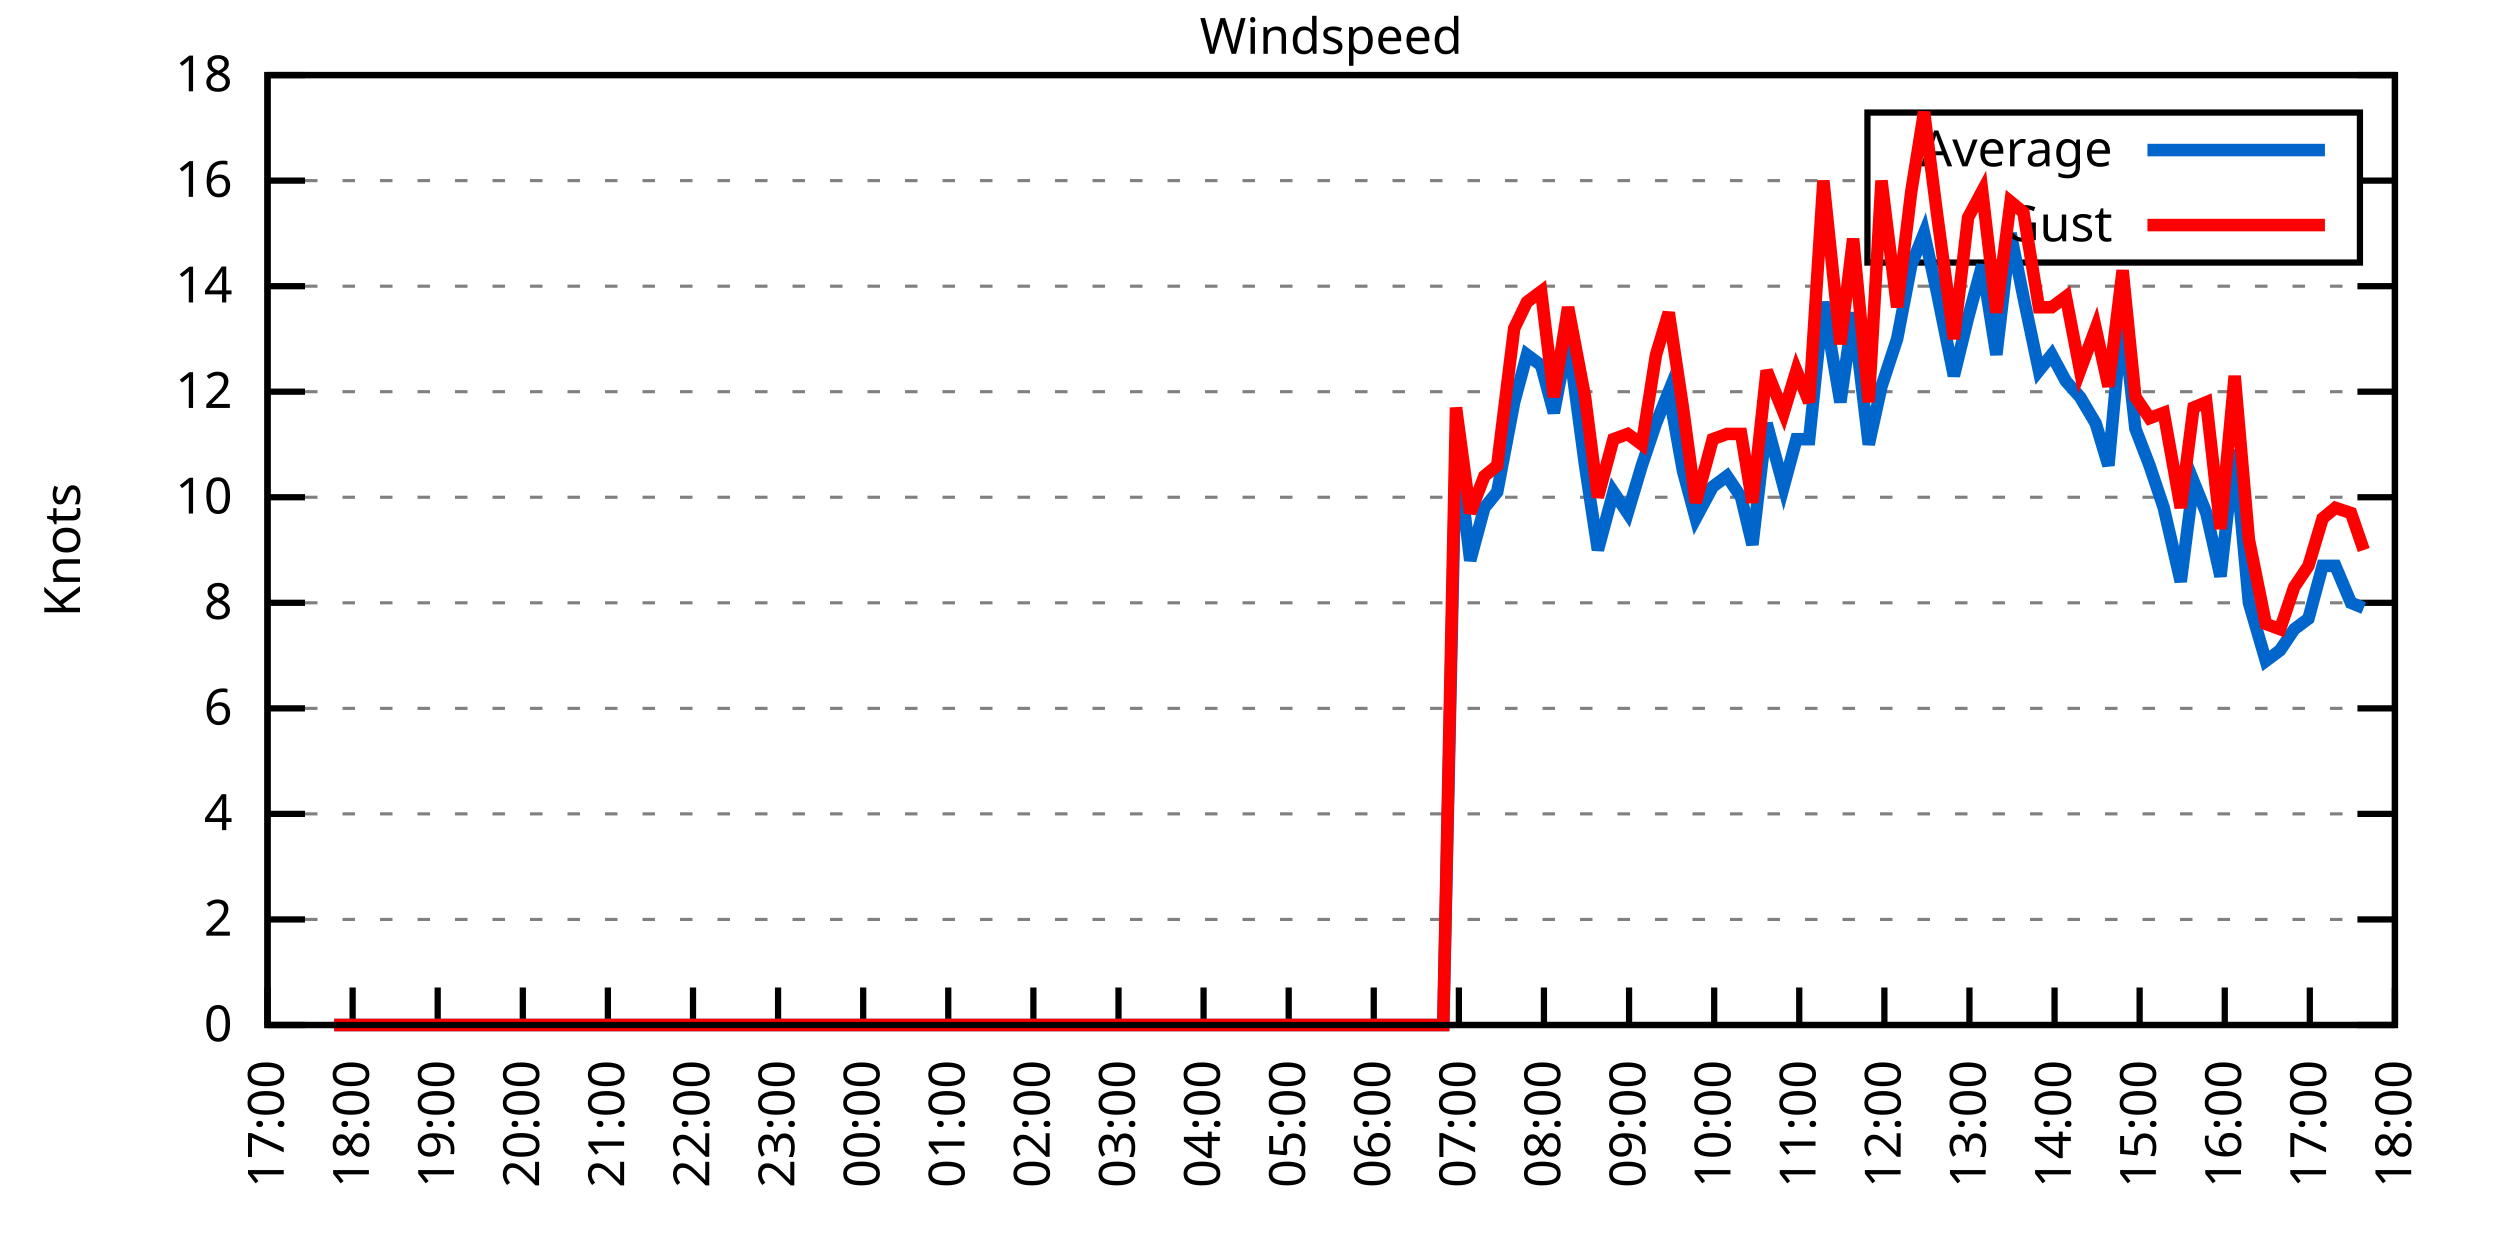
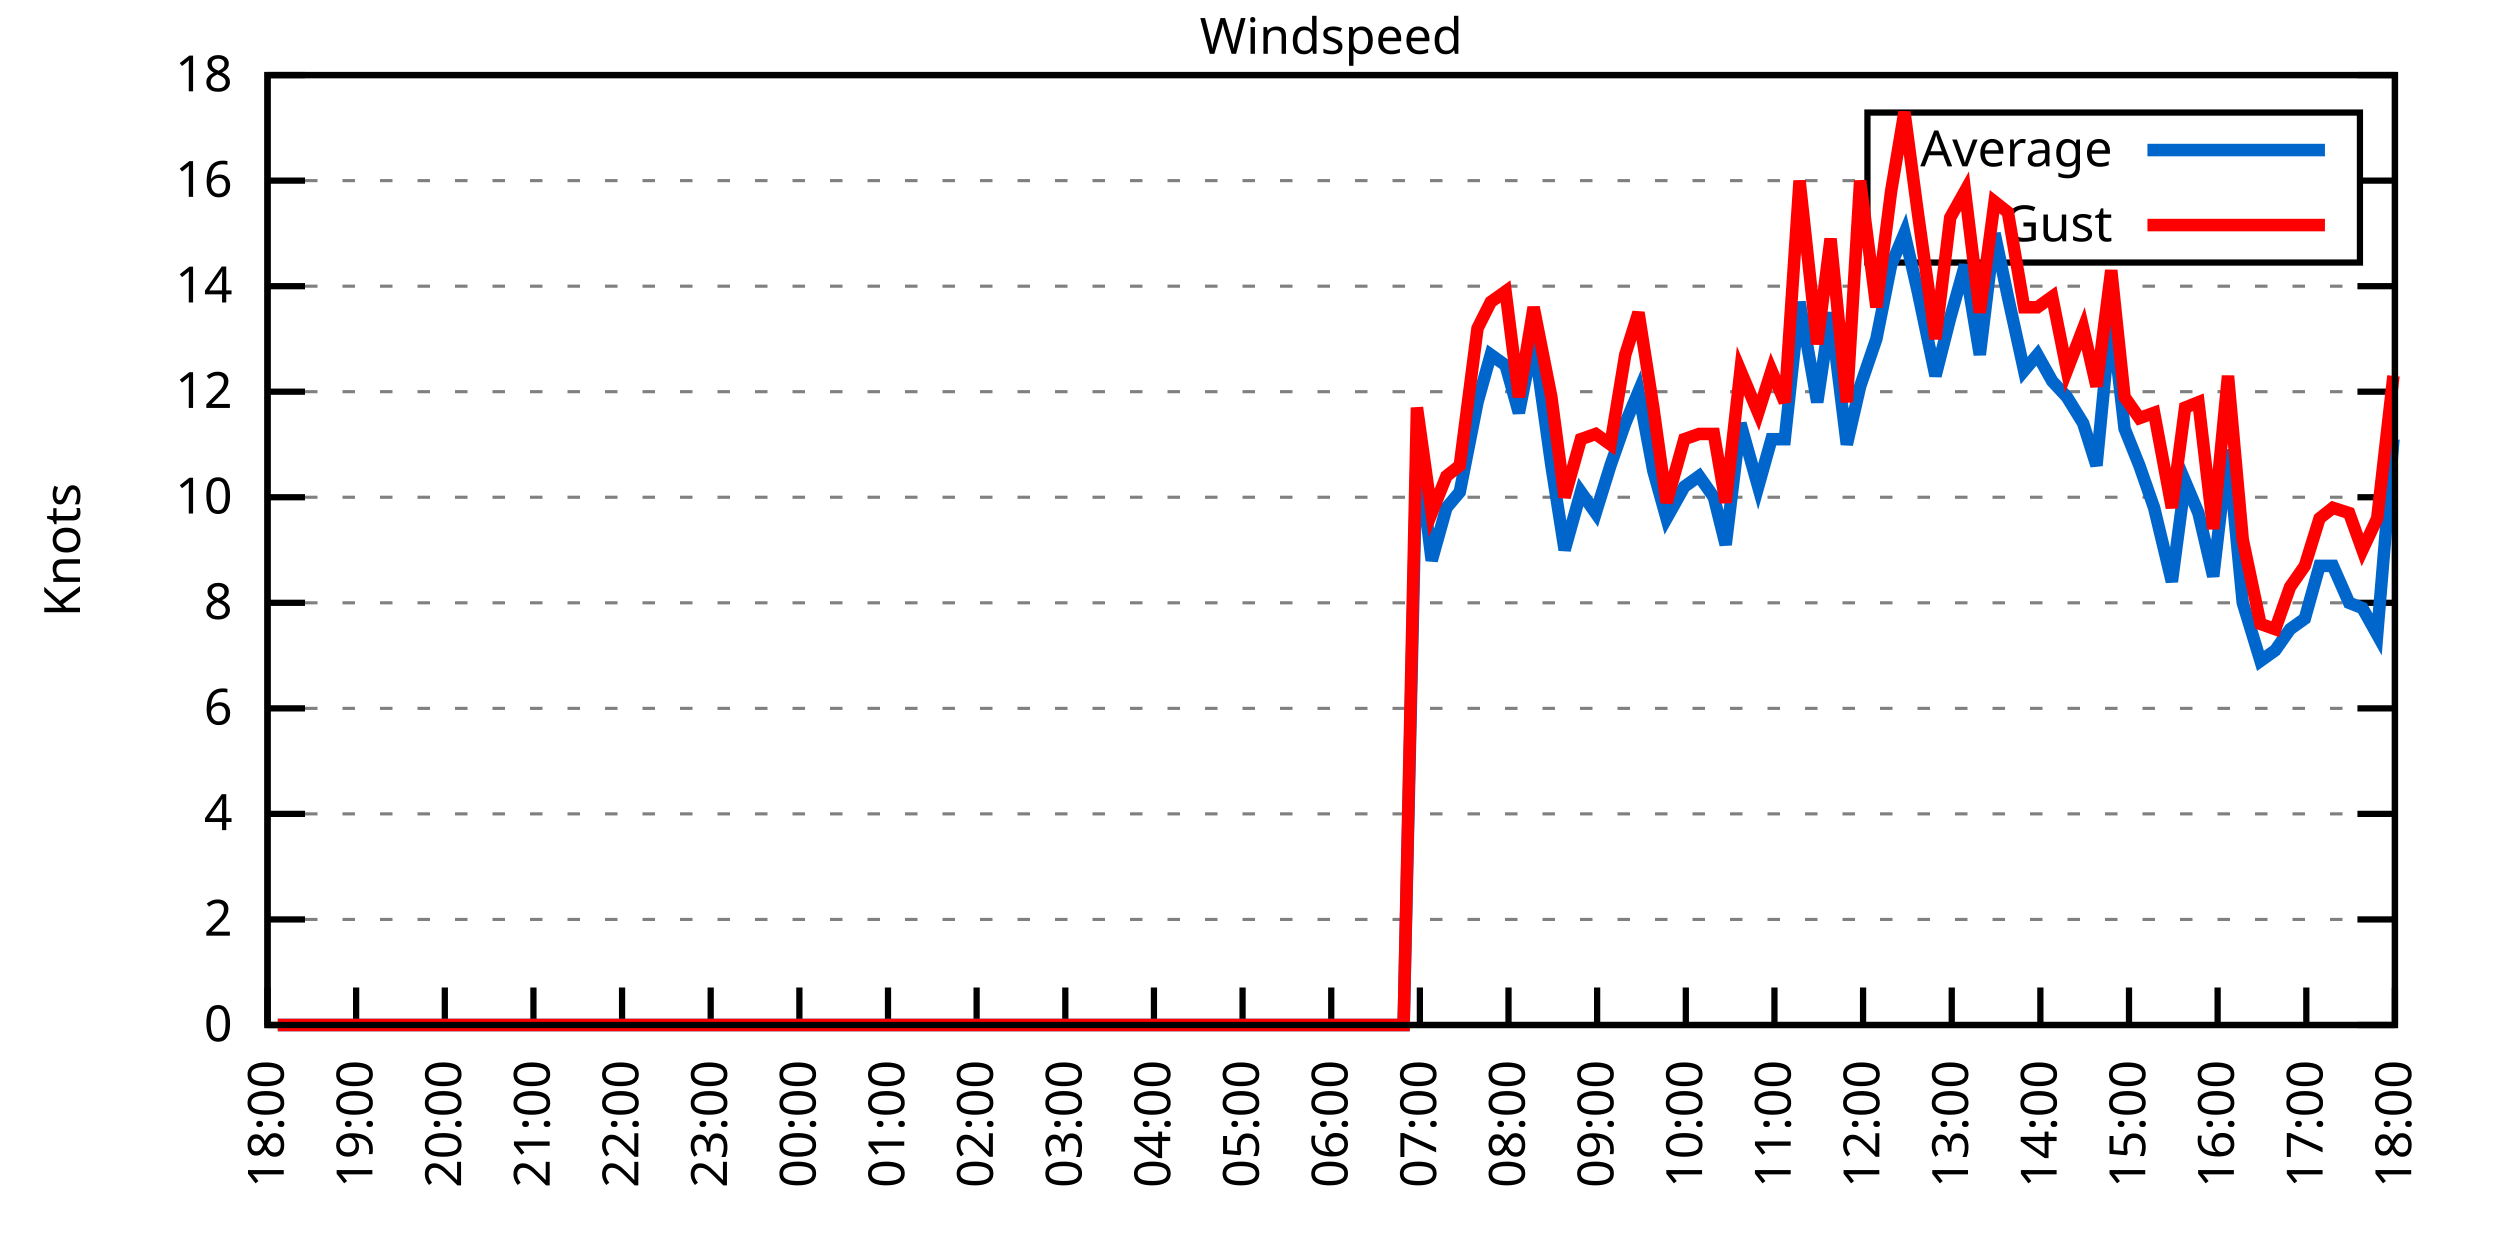
<svg xmlns="http://www.w3.org/2000/svg" xmlns:xlink="http://www.w3.org/1999/xlink" width="400" height="200" viewBox="0 0 400 200">
  <g id="gnuplot_canvas">
    <rect x="0" y="0" width="400" height="200" fill="none" />
    <defs>
      <circle id="gpDot" r="0.5" stroke-width="0.5" stroke="currentColor" />
      <path id="gpPt0" stroke-width="0.333" stroke="currentColor" d="M-1,0 h2 M0,-1 v2" />
      <path id="gpPt1" stroke-width="0.333" stroke="currentColor" d="M-1,-1 L1,1 M1,-1 L-1,1" />
      <path id="gpPt2" stroke-width="0.333" stroke="currentColor" d="M-1,0 L1,0 M0,-1 L0,1 M-1,-1 L1,1 M-1,1 L1,-1" />
      <rect id="gpPt3" stroke-width="0.333" stroke="currentColor" x="-1" y="-1" width="2" height="2" />
      <rect id="gpPt4" stroke-width="0.333" stroke="currentColor" fill="currentColor" x="-1" y="-1" width="2" height="2" />
      <circle id="gpPt5" stroke-width="0.333" stroke="currentColor" cx="0" cy="0" r="1" />
      <use xlink:href="#gpPt5" id="gpPt6" fill="currentColor" stroke="none" />
      <path id="gpPt7" stroke-width="0.333" stroke="currentColor" d="M0,-1.33 L-1.33,0.67 L1.33,0.67 z" />
      <use xlink:href="#gpPt7" id="gpPt8" fill="currentColor" stroke="none" />
      <use xlink:href="#gpPt7" id="gpPt9" stroke="currentColor" transform="rotate(180)" />
      <use xlink:href="#gpPt9" id="gpPt10" fill="currentColor" stroke="none" />
      <use xlink:href="#gpPt3" id="gpPt11" stroke="currentColor" transform="rotate(45)" />
      <use xlink:href="#gpPt11" id="gpPt12" fill="currentColor" stroke="none" />
      <path id="gpPt13" stroke-width="0.333" stroke="currentColor" d="M0,1.330 L1.265,0.411 L0.782,-1.067 L-0.782,-1.076 L-1.265,0.411 z" />
      <use xlink:href="#gpPt13" id="gpPt14" fill="currentColor" stroke="none" />
      <filter id="textbox" filterUnits="objectBoundingBox" x="0" y="0" height="1" width="1">
        <feFlood flood-color="white" flood-opacity="1" result="bgnd" />
        <feComposite in="SourceGraphic" in2="bgnd" operator="atop" />
      </filter>
      <filter id="greybox" filterUnits="objectBoundingBox" x="0" y="0" height="1" width="1">
        <feFlood flood-color="lightgrey" flood-opacity="1" result="grey" />
        <feComposite in="SourceGraphic" in2="grey" operator="atop" />
      </filter>
    </defs>
    <g fill="none" color="white" stroke="currentColor" stroke-width="1.00" stroke-linecap="butt" stroke-linejoin="miter">
</g>
    <g fill="none" color="black" stroke="currentColor" stroke-width="1.00" stroke-linecap="butt" stroke-linejoin="miter">
      <g stroke="none" shape-rendering="crispEdges">
        <polygon fill="rgb(255, 255, 255)" points="42.80,164.00 383.18,164.00 383.18,12.02 42.80,12.02 " />
      </g>
    </g>
    <g fill="none" color="black" stroke="currentColor" stroke-width="1.00" stroke-linecap="butt" stroke-linejoin="miter">
</g>
    <g fill="none" color="black" stroke="black" stroke-width="0.50" stroke-linecap="butt" stroke-linejoin="miter">
</g>
    <g fill="none" color="gray" stroke="currentColor" stroke-width="0.50" stroke-linecap="butt" stroke-linejoin="miter">
      <path stroke="gray" stroke-dasharray="2,4" class="gridline" d="M42.80,164.00 L383.19,164.00  " />
    </g>
    <g fill="none" color="gray" stroke="gray" stroke-width="1.00" stroke-linecap="butt" stroke-linejoin="miter">
</g>
    <g fill="none" color="black" stroke="currentColor" stroke-width="1.00" stroke-linecap="butt" stroke-linejoin="miter">
      <path stroke="black" d="M42.80,164.00 L48.80,164.00 M383.19,164.00 L377.19,164.00  " />
      <g transform="translate(37.20,166.60)" stroke="none" fill="black" font-family="Sans" font-size="8.00" text-anchor="end">
        <text>
          <tspan font-family="Sans"> 0</tspan>
        </text>
      </g>
    </g>
    <g fill="none" color="black" stroke="currentColor" stroke-width="1.00" stroke-linecap="butt" stroke-linejoin="miter">
</g>
    <g fill="none" color="black" stroke="black" stroke-width="0.50" stroke-linecap="butt" stroke-linejoin="miter">
</g>
    <g fill="none" color="gray" stroke="currentColor" stroke-width="0.50" stroke-linecap="butt" stroke-linejoin="miter">
      <path stroke="gray" stroke-dasharray="2,4" class="gridline" d="M42.80,147.11 L383.19,147.11  " />
    </g>
    <g fill="none" color="gray" stroke="gray" stroke-width="1.00" stroke-linecap="butt" stroke-linejoin="miter">
</g>
    <g fill="none" color="black" stroke="currentColor" stroke-width="1.00" stroke-linecap="butt" stroke-linejoin="miter">
      <path stroke="black" d="M42.80,147.11 L48.80,147.11 M383.19,147.11 L377.19,147.11  " />
      <g transform="translate(37.20,149.71)" stroke="none" fill="black" font-family="Sans" font-size="8.00" text-anchor="end">
        <text>
          <tspan font-family="Sans"> 2</tspan>
        </text>
      </g>
    </g>
    <g fill="none" color="black" stroke="currentColor" stroke-width="1.00" stroke-linecap="butt" stroke-linejoin="miter">
</g>
    <g fill="none" color="black" stroke="black" stroke-width="0.50" stroke-linecap="butt" stroke-linejoin="miter">
</g>
    <g fill="none" color="gray" stroke="currentColor" stroke-width="0.50" stroke-linecap="butt" stroke-linejoin="miter">
      <path stroke="gray" stroke-dasharray="2,4" class="gridline" d="M42.80,130.22 L383.19,130.22  " />
    </g>
    <g fill="none" color="gray" stroke="gray" stroke-width="1.00" stroke-linecap="butt" stroke-linejoin="miter">
</g>
    <g fill="none" color="black" stroke="currentColor" stroke-width="1.00" stroke-linecap="butt" stroke-linejoin="miter">
      <path stroke="black" d="M42.80,130.22 L48.80,130.22 M383.19,130.22 L377.19,130.22  " />
      <g transform="translate(37.20,132.82)" stroke="none" fill="black" font-family="Sans" font-size="8.00" text-anchor="end">
        <text>
          <tspan font-family="Sans"> 4</tspan>
        </text>
      </g>
    </g>
    <g fill="none" color="black" stroke="currentColor" stroke-width="1.00" stroke-linecap="butt" stroke-linejoin="miter">
</g>
    <g fill="none" color="black" stroke="black" stroke-width="0.50" stroke-linecap="butt" stroke-linejoin="miter">
</g>
    <g fill="none" color="gray" stroke="currentColor" stroke-width="0.50" stroke-linecap="butt" stroke-linejoin="miter">
      <path stroke="gray" stroke-dasharray="2,4" class="gridline" d="M42.80,113.34 L383.19,113.34  " />
    </g>
    <g fill="none" color="gray" stroke="gray" stroke-width="1.00" stroke-linecap="butt" stroke-linejoin="miter">
</g>
    <g fill="none" color="black" stroke="currentColor" stroke-width="1.00" stroke-linecap="butt" stroke-linejoin="miter">
      <path stroke="black" d="M42.80,113.34 L48.80,113.34 M383.19,113.34 L377.19,113.34  " />
      <g transform="translate(37.20,115.94)" stroke="none" fill="black" font-family="Sans" font-size="8.00" text-anchor="end">
        <text>
          <tspan font-family="Sans"> 6</tspan>
        </text>
      </g>
    </g>
    <g fill="none" color="black" stroke="currentColor" stroke-width="1.00" stroke-linecap="butt" stroke-linejoin="miter">
</g>
    <g fill="none" color="black" stroke="black" stroke-width="0.50" stroke-linecap="butt" stroke-linejoin="miter">
</g>
    <g fill="none" color="gray" stroke="currentColor" stroke-width="0.50" stroke-linecap="butt" stroke-linejoin="miter">
      <path stroke="gray" stroke-dasharray="2,4" class="gridline" d="M42.80,96.45 L383.19,96.45  " />
    </g>
    <g fill="none" color="gray" stroke="gray" stroke-width="1.00" stroke-linecap="butt" stroke-linejoin="miter">
</g>
    <g fill="none" color="black" stroke="currentColor" stroke-width="1.00" stroke-linecap="butt" stroke-linejoin="miter">
      <path stroke="black" d="M42.80,96.45 L48.80,96.45 M383.19,96.45 L377.19,96.45  " />
      <g transform="translate(37.20,99.05)" stroke="none" fill="black" font-family="Sans" font-size="8.00" text-anchor="end">
        <text>
          <tspan font-family="Sans"> 8</tspan>
        </text>
      </g>
    </g>
    <g fill="none" color="black" stroke="currentColor" stroke-width="1.00" stroke-linecap="butt" stroke-linejoin="miter">
</g>
    <g fill="none" color="black" stroke="black" stroke-width="0.50" stroke-linecap="butt" stroke-linejoin="miter">
</g>
    <g fill="none" color="gray" stroke="currentColor" stroke-width="0.50" stroke-linecap="butt" stroke-linejoin="miter">
      <path stroke="gray" stroke-dasharray="2,4" class="gridline" d="M42.80,79.56 L383.19,79.56  " />
    </g>
    <g fill="none" color="gray" stroke="gray" stroke-width="1.00" stroke-linecap="butt" stroke-linejoin="miter">
</g>
    <g fill="none" color="black" stroke="currentColor" stroke-width="1.00" stroke-linecap="butt" stroke-linejoin="miter">
      <path stroke="black" d="M42.80,79.56 L48.80,79.56 M383.19,79.56 L377.19,79.56  " />
      <g transform="translate(37.20,82.16)" stroke="none" fill="black" font-family="Sans" font-size="8.00" text-anchor="end">
        <text>
          <tspan font-family="Sans"> 10</tspan>
        </text>
      </g>
    </g>
    <g fill="none" color="black" stroke="currentColor" stroke-width="1.00" stroke-linecap="butt" stroke-linejoin="miter">
</g>
    <g fill="none" color="black" stroke="black" stroke-width="0.50" stroke-linecap="butt" stroke-linejoin="miter">
</g>
    <g fill="none" color="gray" stroke="currentColor" stroke-width="0.50" stroke-linecap="butt" stroke-linejoin="miter">
      <path stroke="gray" stroke-dasharray="2,4" class="gridline" d="M42.80,62.67 L383.19,62.67  " />
    </g>
    <g fill="none" color="gray" stroke="gray" stroke-width="1.00" stroke-linecap="butt" stroke-linejoin="miter">
</g>
    <g fill="none" color="black" stroke="currentColor" stroke-width="1.00" stroke-linecap="butt" stroke-linejoin="miter">
      <path stroke="black" d="M42.80,62.67 L48.80,62.67 M383.19,62.67 L377.19,62.67  " />
      <g transform="translate(37.20,65.27)" stroke="none" fill="black" font-family="Sans" font-size="8.00" text-anchor="end">
        <text>
          <tspan font-family="Sans"> 12</tspan>
        </text>
      </g>
    </g>
    <g fill="none" color="black" stroke="currentColor" stroke-width="1.00" stroke-linecap="butt" stroke-linejoin="miter">
</g>
    <g fill="none" color="black" stroke="black" stroke-width="0.50" stroke-linecap="butt" stroke-linejoin="miter">
</g>
    <g fill="none" color="gray" stroke="currentColor" stroke-width="0.50" stroke-linecap="butt" stroke-linejoin="miter">
      <path stroke="gray" stroke-dasharray="2,4" class="gridline" d="M42.80,45.79 L383.19,45.79  " />
    </g>
    <g fill="none" color="gray" stroke="gray" stroke-width="1.00" stroke-linecap="butt" stroke-linejoin="miter">
</g>
    <g fill="none" color="black" stroke="currentColor" stroke-width="1.00" stroke-linecap="butt" stroke-linejoin="miter">
      <path stroke="black" d="M42.80,45.79 L48.80,45.79 M383.19,45.79 L377.19,45.79  " />
      <g transform="translate(37.20,48.39)" stroke="none" fill="black" font-family="Sans" font-size="8.00" text-anchor="end">
        <text>
          <tspan font-family="Sans"> 14</tspan>
        </text>
      </g>
    </g>
    <g fill="none" color="black" stroke="currentColor" stroke-width="1.00" stroke-linecap="butt" stroke-linejoin="miter">
</g>
    <g fill="none" color="black" stroke="black" stroke-width="0.50" stroke-linecap="butt" stroke-linejoin="miter">
</g>
    <g fill="none" color="gray" stroke="currentColor" stroke-width="0.50" stroke-linecap="butt" stroke-linejoin="miter">
      <path stroke="gray" stroke-dasharray="2,4" class="gridline" d="M42.80,28.90 L298.79,28.90 M377.59,28.90 L383.19,28.90  " />
    </g>
    <g fill="none" color="gray" stroke="gray" stroke-width="1.00" stroke-linecap="butt" stroke-linejoin="miter">
</g>
    <g fill="none" color="black" stroke="currentColor" stroke-width="1.00" stroke-linecap="butt" stroke-linejoin="miter">
      <path stroke="black" d="M42.80,28.90 L48.80,28.90 M383.19,28.90 L377.19,28.90  " />
      <g transform="translate(37.20,31.50)" stroke="none" fill="black" font-family="Sans" font-size="8.00" text-anchor="end">
        <text>
          <tspan font-family="Sans"> 16</tspan>
        </text>
      </g>
    </g>
    <g fill="none" color="black" stroke="currentColor" stroke-width="1.00" stroke-linecap="butt" stroke-linejoin="miter">
</g>
    <g fill="none" color="black" stroke="black" stroke-width="0.50" stroke-linecap="butt" stroke-linejoin="miter">
</g>
    <g fill="none" color="gray" stroke="currentColor" stroke-width="0.50" stroke-linecap="butt" stroke-linejoin="miter">
      <path stroke="gray" stroke-dasharray="2,4" class="gridline" d="M42.80,12.01 L383.19,12.01  " />
    </g>
    <g fill="none" color="gray" stroke="gray" stroke-width="1.00" stroke-linecap="butt" stroke-linejoin="miter">
</g>
    <g fill="none" color="black" stroke="currentColor" stroke-width="1.00" stroke-linecap="butt" stroke-linejoin="miter">
      <path stroke="black" d="M42.80,12.01 L48.80,12.01 M383.19,12.01 L377.19,12.01  " />
      <g transform="translate(37.20,14.61)" stroke="none" fill="black" font-family="Sans" font-size="8.00" text-anchor="end">
        <text>
          <tspan font-family="Sans"> 18</tspan>
        </text>
      </g>
    </g>
    <g fill="none" color="black" stroke="currentColor" stroke-width="1.00" stroke-linecap="butt" stroke-linejoin="miter">
      <path stroke="black" d="M42.80,164.00 L42.80,158.00  " />
      <g transform="translate(45.40,169.60) rotate(270.00)" stroke="none" fill="black" font-family="Sans" font-size="8.00" text-anchor="end">
        <text>
-           <tspan font-family="Sans">17:00</tspan>
-         </text>
-       </g>
-     </g>
-     <g fill="none" color="black" stroke="currentColor" stroke-width="1.00" stroke-linecap="butt" stroke-linejoin="miter">
-       <path stroke="black" d="M56.42,164.00 L56.42,158.00  " />
-       <g transform="translate(59.02,169.60) rotate(270.00)" stroke="none" fill="black" font-family="Sans" font-size="8.00" text-anchor="end">
-         <text>
          <tspan font-family="Sans">18:00</tspan>
        </text>
      </g>
    </g>
    <g fill="none" color="black" stroke="currentColor" stroke-width="1.00" stroke-linecap="butt" stroke-linejoin="miter">
-       <path stroke="black" d="M70.03,164.00 L70.03,158.00  " />
-       <g transform="translate(72.63,169.60) rotate(270.00)" stroke="none" fill="black" font-family="Sans" font-size="8.00" text-anchor="end">
+       <path stroke="black" d="M56.98,164.00 L56.98,158.00  " />
+       <g transform="translate(59.58,169.60) rotate(270.00)" stroke="none" fill="black" font-family="Sans" font-size="8.00" text-anchor="end">
        <text>
          <tspan font-family="Sans">19:00</tspan>
        </text>
      </g>
    </g>
    <g fill="none" color="black" stroke="currentColor" stroke-width="1.00" stroke-linecap="butt" stroke-linejoin="miter">
-       <path stroke="black" d="M83.65,164.00 L83.65,158.00  " />
-       <g transform="translate(86.25,169.60) rotate(270.00)" stroke="none" fill="black" font-family="Sans" font-size="8.00" text-anchor="end">
+       <path stroke="black" d="M71.17,164.00 L71.17,158.00  " />
+       <g transform="translate(73.77,169.60) rotate(270.00)" stroke="none" fill="black" font-family="Sans" font-size="8.00" text-anchor="end">
        <text>
          <tspan font-family="Sans">20:00</tspan>
        </text>
      </g>
    </g>
    <g fill="none" color="black" stroke="currentColor" stroke-width="1.00" stroke-linecap="butt" stroke-linejoin="miter">
-       <path stroke="black" d="M97.26,164.00 L97.26,158.00  " />
-       <g transform="translate(99.86,169.60) rotate(270.00)" stroke="none" fill="black" font-family="Sans" font-size="8.00" text-anchor="end">
+       <path stroke="black" d="M85.35,164.00 L85.35,158.00  " />
+       <g transform="translate(87.95,169.60) rotate(270.00)" stroke="none" fill="black" font-family="Sans" font-size="8.00" text-anchor="end">
        <text>
          <tspan font-family="Sans">21:00</tspan>
        </text>
      </g>
    </g>
    <g fill="none" color="black" stroke="currentColor" stroke-width="1.00" stroke-linecap="butt" stroke-linejoin="miter">
-       <path stroke="black" d="M110.88,164.00 L110.88,158.00  " />
-       <g transform="translate(113.48,169.60) rotate(270.00)" stroke="none" fill="black" font-family="Sans" font-size="8.00" text-anchor="end">
+       <path stroke="black" d="M99.53,164.00 L99.53,158.00  " />
+       <g transform="translate(102.13,169.60) rotate(270.00)" stroke="none" fill="black" font-family="Sans" font-size="8.00" text-anchor="end">
        <text>
          <tspan font-family="Sans">22:00</tspan>
        </text>
      </g>
    </g>
    <g fill="none" color="black" stroke="currentColor" stroke-width="1.00" stroke-linecap="butt" stroke-linejoin="miter">
-       <path stroke="black" d="M124.49,164.00 L124.49,158.00  " />
-       <g transform="translate(127.09,169.60) rotate(270.00)" stroke="none" fill="black" font-family="Sans" font-size="8.00" text-anchor="end">
+       <path stroke="black" d="M113.71,164.00 L113.71,158.00  " />
+       <g transform="translate(116.31,169.60) rotate(270.00)" stroke="none" fill="black" font-family="Sans" font-size="8.00" text-anchor="end">
        <text>
          <tspan font-family="Sans">23:00</tspan>
        </text>
      </g>
    </g>
    <g fill="none" color="black" stroke="currentColor" stroke-width="1.00" stroke-linecap="butt" stroke-linejoin="miter">
-       <path stroke="black" d="M138.11,164.00 L138.11,158.00  " />
-       <g transform="translate(140.71,169.60) rotate(270.00)" stroke="none" fill="black" font-family="Sans" font-size="8.00" text-anchor="end">
+       <path stroke="black" d="M127.90,164.00 L127.90,158.00  " />
+       <g transform="translate(130.50,169.60) rotate(270.00)" stroke="none" fill="black" font-family="Sans" font-size="8.00" text-anchor="end">
        <text>
          <tspan font-family="Sans">00:00</tspan>
        </text>
      </g>
    </g>
    <g fill="none" color="black" stroke="currentColor" stroke-width="1.00" stroke-linecap="butt" stroke-linejoin="miter">
-       <path stroke="black" d="M151.72,164.00 L151.72,158.00  " />
-       <g transform="translate(154.32,169.60) rotate(270.00)" stroke="none" fill="black" font-family="Sans" font-size="8.00" text-anchor="end">
+       <path stroke="black" d="M142.08,164.00 L142.08,158.00  " />
+       <g transform="translate(144.68,169.60) rotate(270.00)" stroke="none" fill="black" font-family="Sans" font-size="8.00" text-anchor="end">
        <text>
          <tspan font-family="Sans">01:00</tspan>
        </text>
      </g>
    </g>
    <g fill="none" color="black" stroke="currentColor" stroke-width="1.00" stroke-linecap="butt" stroke-linejoin="miter">
-       <path stroke="black" d="M165.34,164.00 L165.34,158.00  " />
-       <g transform="translate(167.94,169.60) rotate(270.00)" stroke="none" fill="black" font-family="Sans" font-size="8.00" text-anchor="end">
+       <path stroke="black" d="M156.26,164.00 L156.26,158.00  " />
+       <g transform="translate(158.86,169.60) rotate(270.00)" stroke="none" fill="black" font-family="Sans" font-size="8.00" text-anchor="end">
        <text>
          <tspan font-family="Sans">02:00</tspan>
        </text>
      </g>
    </g>
    <g fill="none" color="black" stroke="currentColor" stroke-width="1.00" stroke-linecap="butt" stroke-linejoin="miter">
-       <path stroke="black" d="M178.96,164.00 L178.96,158.00  " />
-       <g transform="translate(181.56,169.60) rotate(270.00)" stroke="none" fill="black" font-family="Sans" font-size="8.00" text-anchor="end">
+       <path stroke="black" d="M170.45,164.00 L170.45,158.00  " />
+       <g transform="translate(173.05,169.60) rotate(270.00)" stroke="none" fill="black" font-family="Sans" font-size="8.00" text-anchor="end">
        <text>
          <tspan font-family="Sans">03:00</tspan>
        </text>
      </g>
    </g>
    <g fill="none" color="black" stroke="currentColor" stroke-width="1.00" stroke-linecap="butt" stroke-linejoin="miter">
-       <path stroke="black" d="M192.57,164.00 L192.57,158.00  " />
-       <g transform="translate(195.17,169.60) rotate(270.00)" stroke="none" fill="black" font-family="Sans" font-size="8.00" text-anchor="end">
+       <path stroke="black" d="M184.63,164.00 L184.63,158.00  " />
+       <g transform="translate(187.23,169.60) rotate(270.00)" stroke="none" fill="black" font-family="Sans" font-size="8.00" text-anchor="end">
        <text>
          <tspan font-family="Sans">04:00</tspan>
        </text>
      </g>
    </g>
    <g fill="none" color="black" stroke="currentColor" stroke-width="1.00" stroke-linecap="butt" stroke-linejoin="miter">
-       <path stroke="black" d="M206.19,164.00 L206.19,158.00  " />
-       <g transform="translate(208.79,169.60) rotate(270.00)" stroke="none" fill="black" font-family="Sans" font-size="8.00" text-anchor="end">
+       <path stroke="black" d="M198.81,164.00 L198.81,158.00  " />
+       <g transform="translate(201.41,169.60) rotate(270.00)" stroke="none" fill="black" font-family="Sans" font-size="8.00" text-anchor="end">
        <text>
          <tspan font-family="Sans">05:00</tspan>
        </text>
      </g>
    </g>
    <g fill="none" color="black" stroke="currentColor" stroke-width="1.00" stroke-linecap="butt" stroke-linejoin="miter">
-       <path stroke="black" d="M219.80,164.00 L219.80,158.00  " />
-       <g transform="translate(222.40,169.60) rotate(270.00)" stroke="none" fill="black" font-family="Sans" font-size="8.00" text-anchor="end">
+       <path stroke="black" d="M213.00,164.00 L213.00,158.00  " />
+       <g transform="translate(215.60,169.60) rotate(270.00)" stroke="none" fill="black" font-family="Sans" font-size="8.00" text-anchor="end">
        <text>
          <tspan font-family="Sans">06:00</tspan>
        </text>
      </g>
    </g>
    <g fill="none" color="black" stroke="currentColor" stroke-width="1.00" stroke-linecap="butt" stroke-linejoin="miter">
-       <path stroke="black" d="M233.42,164.00 L233.42,158.00  " />
-       <g transform="translate(236.02,169.60) rotate(270.00)" stroke="none" fill="black" font-family="Sans" font-size="8.00" text-anchor="end">
+       <path stroke="black" d="M227.18,164.00 L227.18,158.00  " />
+       <g transform="translate(229.78,169.60) rotate(270.00)" stroke="none" fill="black" font-family="Sans" font-size="8.00" text-anchor="end">
        <text>
          <tspan font-family="Sans">07:00</tspan>
        </text>
      </g>
    </g>
    <g fill="none" color="black" stroke="currentColor" stroke-width="1.00" stroke-linecap="butt" stroke-linejoin="miter">
-       <path stroke="black" d="M247.03,164.00 L247.03,158.00  " />
-       <g transform="translate(249.63,169.60) rotate(270.00)" stroke="none" fill="black" font-family="Sans" font-size="8.00" text-anchor="end">
+       <path stroke="black" d="M241.36,164.00 L241.36,158.00  " />
+       <g transform="translate(243.96,169.60) rotate(270.00)" stroke="none" fill="black" font-family="Sans" font-size="8.00" text-anchor="end">
        <text>
          <tspan font-family="Sans">08:00</tspan>
        </text>
      </g>
    </g>
    <g fill="none" color="black" stroke="currentColor" stroke-width="1.00" stroke-linecap="butt" stroke-linejoin="miter">
-       <path stroke="black" d="M260.65,164.00 L260.65,158.00  " />
-       <g transform="translate(263.25,169.60) rotate(270.00)" stroke="none" fill="black" font-family="Sans" font-size="8.00" text-anchor="end">
+       <path stroke="black" d="M255.54,164.00 L255.54,158.00  " />
+       <g transform="translate(258.14,169.60) rotate(270.00)" stroke="none" fill="black" font-family="Sans" font-size="8.00" text-anchor="end">
        <text>
          <tspan font-family="Sans">09:00</tspan>
        </text>
      </g>
    </g>
    <g fill="none" color="black" stroke="currentColor" stroke-width="1.00" stroke-linecap="butt" stroke-linejoin="miter">
-       <path stroke="black" d="M274.27,164.00 L274.27,158.00  " />
-       <g transform="translate(276.87,169.60) rotate(270.00)" stroke="none" fill="black" font-family="Sans" font-size="8.00" text-anchor="end">
+       <path stroke="black" d="M269.73,164.00 L269.73,158.00  " />
+       <g transform="translate(272.33,169.60) rotate(270.00)" stroke="none" fill="black" font-family="Sans" font-size="8.00" text-anchor="end">
        <text>
          <tspan font-family="Sans">10:00</tspan>
        </text>
      </g>
    </g>
    <g fill="none" color="black" stroke="currentColor" stroke-width="1.00" stroke-linecap="butt" stroke-linejoin="miter">
-       <path stroke="black" d="M287.88,164.00 L287.88,158.00  " />
-       <g transform="translate(290.48,169.60) rotate(270.00)" stroke="none" fill="black" font-family="Sans" font-size="8.00" text-anchor="end">
+       <path stroke="black" d="M283.91,164.00 L283.91,158.00  " />
+       <g transform="translate(286.51,169.60) rotate(270.00)" stroke="none" fill="black" font-family="Sans" font-size="8.00" text-anchor="end">
        <text>
          <tspan font-family="Sans">11:00</tspan>
        </text>
      </g>
    </g>
    <g fill="none" color="black" stroke="currentColor" stroke-width="1.00" stroke-linecap="butt" stroke-linejoin="miter">
-       <path stroke="black" d="M301.50,164.00 L301.50,158.00  " />
-       <g transform="translate(304.10,169.60) rotate(270.00)" stroke="none" fill="black" font-family="Sans" font-size="8.00" text-anchor="end">
+       <path stroke="black" d="M298.09,164.00 L298.09,158.00  " />
+       <g transform="translate(300.69,169.60) rotate(270.00)" stroke="none" fill="black" font-family="Sans" font-size="8.00" text-anchor="end">
        <text>
          <tspan font-family="Sans">12:00</tspan>
        </text>
      </g>
    </g>
    <g fill="none" color="black" stroke="currentColor" stroke-width="1.00" stroke-linecap="butt" stroke-linejoin="miter">
-       <path stroke="black" d="M315.11,164.00 L315.11,158.00  " />
-       <g transform="translate(317.71,169.60) rotate(270.00)" stroke="none" fill="black" font-family="Sans" font-size="8.00" text-anchor="end">
+       <path stroke="black" d="M312.28,164.00 L312.28,158.00  " />
+       <g transform="translate(314.88,169.60) rotate(270.00)" stroke="none" fill="black" font-family="Sans" font-size="8.00" text-anchor="end">
        <text>
          <tspan font-family="Sans">13:00</tspan>
        </text>
      </g>
    </g>
    <g fill="none" color="black" stroke="currentColor" stroke-width="1.00" stroke-linecap="butt" stroke-linejoin="miter">
-       <path stroke="black" d="M328.73,164.00 L328.73,158.00  " />
-       <g transform="translate(331.33,169.60) rotate(270.00)" stroke="none" fill="black" font-family="Sans" font-size="8.00" text-anchor="end">
+       <path stroke="black" d="M326.46,164.00 L326.46,158.00  " />
+       <g transform="translate(329.06,169.60) rotate(270.00)" stroke="none" fill="black" font-family="Sans" font-size="8.00" text-anchor="end">
        <text>
          <tspan font-family="Sans">14:00</tspan>
        </text>
      </g>
    </g>
    <g fill="none" color="black" stroke="currentColor" stroke-width="1.00" stroke-linecap="butt" stroke-linejoin="miter">
-       <path stroke="black" d="M342.34,164.00 L342.34,158.00  " />
-       <g transform="translate(344.94,169.60) rotate(270.00)" stroke="none" fill="black" font-family="Sans" font-size="8.00" text-anchor="end">
+       <path stroke="black" d="M340.64,164.00 L340.64,158.00  " />
+       <g transform="translate(343.24,169.60) rotate(270.00)" stroke="none" fill="black" font-family="Sans" font-size="8.00" text-anchor="end">
        <text>
          <tspan font-family="Sans">15:00</tspan>
        </text>
      </g>
    </g>
    <g fill="none" color="black" stroke="currentColor" stroke-width="1.00" stroke-linecap="butt" stroke-linejoin="miter">
-       <path stroke="black" d="M355.96,164.00 L355.96,158.00  " />
-       <g transform="translate(358.56,169.60) rotate(270.00)" stroke="none" fill="black" font-family="Sans" font-size="8.00" text-anchor="end">
+       <path stroke="black" d="M354.82,164.00 L354.82,158.00  " />
+       <g transform="translate(357.42,169.60) rotate(270.00)" stroke="none" fill="black" font-family="Sans" font-size="8.00" text-anchor="end">
        <text>
          <tspan font-family="Sans">16:00</tspan>
        </text>
      </g>
    </g>
    <g fill="none" color="black" stroke="currentColor" stroke-width="1.00" stroke-linecap="butt" stroke-linejoin="miter">
-       <path stroke="black" d="M369.57,164.00 L369.57,158.00  " />
-       <g transform="translate(372.17,169.60) rotate(270.00)" stroke="none" fill="black" font-family="Sans" font-size="8.00" text-anchor="end">
+       <path stroke="black" d="M369.01,164.00 L369.01,158.00  " />
+       <g transform="translate(371.61,169.60) rotate(270.00)" stroke="none" fill="black" font-family="Sans" font-size="8.00" text-anchor="end">
        <text>
          <tspan font-family="Sans">17:00</tspan>
        </text>
      </g>
    </g>
    <g fill="none" color="black" stroke="currentColor" stroke-width="1.00" stroke-linecap="butt" stroke-linejoin="miter">
      <path stroke="black" d="M383.19,164.00 L383.19,158.00  " />
      <g transform="translate(385.79,169.60) rotate(270.00)" stroke="none" fill="black" font-family="Sans" font-size="8.00" text-anchor="end">
        <text>
          <tspan font-family="Sans">18:00</tspan>
        </text>
      </g>
    </g>
    <g fill="none" color="black" stroke="currentColor" stroke-width="1.00" stroke-linecap="butt" stroke-linejoin="miter">
</g>
    <g fill="none" color="black" stroke="currentColor" stroke-width="1.00" stroke-linecap="butt" stroke-linejoin="miter">
      <path stroke="black" d="M42.80,12.01 L42.80,164.00 L383.19,164.00 L383.19,12.01 L42.80,12.01 Z  " />
    </g>
    <g fill="none" color="black" stroke="currentColor" stroke-width="1.00" stroke-linecap="butt" stroke-linejoin="miter">
</g>
    <g fill="none" color="black" stroke="currentColor" stroke-width="1.00" stroke-linecap="butt" stroke-linejoin="miter">
      <path stroke="black" d="M298.79,42.01 L298.79,18.01 L377.59,18.01 L377.59,42.01 L298.79,42.01 Z  " />
    </g>
    <g id="Windspeed_plot_1">
      <g fill="none" color="white" stroke="black" stroke-width="2.00" stroke-linecap="butt" stroke-linejoin="miter">
</g>
      <g fill="none" color="black" stroke="currentColor" stroke-width="2.00" stroke-linecap="butt" stroke-linejoin="miter">
        <g transform="translate(337.99,26.61)" stroke="none" fill="black" font-family="Sans" font-size="8.00" text-anchor="end">
          <text>
            <tspan font-family="Sans">Average</tspan>
          </text>
        </g>
      </g>
      <g fill="none" color="black" stroke="currentColor" stroke-width="2.00" stroke-linecap="butt" stroke-linejoin="miter">
-         <path stroke="rgb(  0, 102, 204)" d="M343.59,24.01 L371.99,24.01 M53.47,164.00 L55.96,164.00 L58.00,164.00 L60.27,164.00 L63.00,164.00 L65.27,164.00   L67.08,164.00 L69.58,164.00 L71.62,164.00 L74.12,164.00 L76.61,164.00 L78.43,164.00 L81.15,164.00 L82.97,164.00   L85.69,164.00 L87.73,164.00 L89.77,164.00 L92.27,164.00 L94.77,164.00 L96.58,164.00 L99.30,164.00 L101.35,164.00   L103.39,164.00 L105.89,164.00 L108.38,164.00 L110.20,164.00 L112.92,164.00 L114.74,164.00 L117.46,164.00 L119.27,164.00   L121.77,164.00 L124.27,164.00 L126.31,164.00 L128.81,164.00 L130.85,164.00 L133.12,164.00 L135.61,164.00 L137.43,164.00   L139.92,164.00 L141.97,164.00 L144.69,164.00 L146.51,164.00 L149.00,164.00 L151.50,164.00 L153.31,164.00 L156.04,164.00   L158.31,164.00 L160.35,164.00 L162.39,164.00 L164.89,164.00 L167.38,164.00 L169.65,164.00 L171.92,164.00 L174.19,164.00   L176.23,164.00 L178.50,164.00 L180.54,164.00 L183.27,164.00 L185.54,164.00 L187.35,164.00 L190.08,164.00 L191.89,164.00   L194.16,164.00 L196.43,164.00 L199.15,164.00 L201.42,164.00 L203.69,164.00 L205.51,164.00 L207.55,164.00 L210.27,164.00   L212.77,164.00 L214.58,164.00 L216.85,164.00 L219.58,164.00 L221.39,164.00 L223.89,164.00 L226.38,164.00 L228.43,164.00   L230.92,164.00 L232.96,70.27 L235.23,89.69 L237.50,81.25 L239.55,78.72 L242.27,64.36 L244.31,56.76 L246.58,58.45   L248.62,66.05 L250.89,54.23 L253.61,74.49 L255.66,88.00 L258.15,78.72 L260.42,82.09 L262.69,74.49 L264.96,67.74   L267.00,62.67 L269.27,75.34 L271.32,82.94 L274.04,77.87 L276.31,76.18 L278.58,79.56 L280.39,87.16 L282.66,67.74   L285.38,77.87 L287.43,70.27 L289.47,70.27 L291.74,48.32 L294.46,64.36 L296.50,50.01 L299.00,71.12 L301.04,61.83   L303.54,54.23 L305.81,42.41 L307.85,37.34 L309.89,46.63 L312.62,60.14 L314.89,50.85 L317.15,42.41 L319.42,56.76   L321.69,37.34 L323.74,47.47 L326.23,59.30 L328.27,56.76 L330.54,60.98 L332.81,63.52 L335.31,67.74 L337.35,74.49   L339.62,50.01 L341.66,68.58 L343.93,74.49 L346.20,81.25 L348.92,93.07 L350.97,77.03 L353.01,82.09 L355.28,92.23   L357.55,71.96 L359.82,96.45 L362.54,105.74 L364.81,104.05 L367.08,100.67 L369.35,98.98 L371.62,90.54 L373.66,90.54   L376.16,96.45 L378.20,97.29  " />
+         <path stroke="rgb(  0, 102, 204)" d="M343.59,24.01 L371.99,24.01 M44.45,164.00 L46.82,164.00 L49.66,164.00 L52.02,164.00 L53.91,164.00 L56.51,164.00   L58.64,164.00 L61.24,164.00 L63.84,164.00 L65.73,164.00 L68.57,164.00 L70.46,164.00 L73.29,164.00 L75.42,164.00   L77.55,164.00 L80.15,164.00 L82.75,164.00 L84.64,164.00 L87.48,164.00 L89.60,164.00 L91.73,164.00 L94.33,164.00   L96.93,164.00 L98.82,164.00 L101.66,164.00 L103.55,164.00 L106.39,164.00 L108.28,164.00 L110.88,164.00 L113.48,164.00   L115.61,164.00 L118.21,164.00 L120.33,164.00 L122.70,164.00 L125.30,164.00 L127.19,164.00 L129.79,164.00 L131.92,164.00   L134.75,164.00 L136.64,164.00 L139.24,164.00 L141.84,164.00 L143.74,164.00 L146.57,164.00 L148.94,164.00 L151.06,164.00   L153.19,164.00 L155.79,164.00 L158.39,164.00 L160.75,164.00 L163.12,164.00 L165.48,164.00 L167.61,164.00 L169.97,164.00   L172.10,164.00 L174.94,164.00 L177.30,164.00 L179.19,164.00 L182.03,164.00 L183.92,164.00 L186.28,164.00 L188.65,164.00   L191.48,164.00 L193.85,164.00 L196.21,164.00 L198.10,164.00 L200.23,164.00 L203.07,164.00 L205.67,164.00 L207.56,164.00   L209.92,164.00 L212.76,164.00 L214.65,164.00 L217.25,164.00 L219.85,164.00 L221.98,164.00 L224.58,164.00 L226.71,70.27   L229.07,89.69 L231.43,81.25 L233.56,78.72 L236.40,64.36 L238.52,56.76 L240.89,58.45 L243.02,66.05 L245.38,54.23   L248.22,74.49 L250.34,88.00 L252.94,78.72 L255.31,82.09 L257.67,74.49 L260.04,67.74 L262.16,62.67 L264.53,75.34   L266.65,82.94 L269.49,77.87 L271.85,76.18 L274.22,79.56 L276.11,87.16 L278.47,67.74 L281.31,77.87 L283.44,70.27   L285.56,70.27 L287.93,48.32 L290.76,64.36 L292.89,50.01 L295.49,71.12 L297.62,61.83 L300.22,54.23 L302.58,42.41   L304.71,37.34 L306.84,46.63 L309.68,60.14 L312.04,50.85 L314.40,42.41 L316.77,56.76 L319.13,37.34 L321.26,47.47   L323.86,59.30 L325.99,56.76 L328.35,60.98 L330.71,63.52 L333.31,67.74 L335.44,74.49 L337.80,50.01 L339.93,68.58   L342.30,74.49 L344.66,81.25 L347.50,93.07 L349.62,77.03 L351.75,82.09 L354.12,92.23 L356.48,71.96 L358.84,96.45   L361.68,105.74 L364.04,104.05 L366.41,100.67 L368.77,98.98 L371.13,90.54 L373.26,90.54 L375.86,96.45 L377.99,97.29   L380.35,101.52 L382.95,70.27  " />
      </g>
    </g>
    <g id="Windspeed_plot_2">
      <g fill="none" color="black" stroke="currentColor" stroke-width="2.00" stroke-linecap="butt" stroke-linejoin="miter">
        <g transform="translate(337.99,38.61)" stroke="none" fill="black" font-family="Sans" font-size="8.00" text-anchor="end">
          <text>
            <tspan font-family="Sans">Gust</tspan>
          </text>
        </g>
      </g>
      <g fill="none" color="black" stroke="currentColor" stroke-width="2.00" stroke-linecap="butt" stroke-linejoin="miter">
-         <path stroke="rgb(255,   0,   0)" d="M343.59,36.01 L371.99,36.01 M53.47,164.00 L55.96,164.00 L58.00,164.00 L60.27,164.00 L63.00,164.00 L65.27,164.00   L67.08,164.00 L69.58,164.00 L71.62,164.00 L74.12,164.00 L76.61,164.00 L78.43,164.00 L81.15,164.00 L82.97,164.00   L85.69,164.00 L87.73,164.00 L89.77,164.00 L92.27,164.00 L94.77,164.00 L96.58,164.00 L99.30,164.00 L101.35,164.00   L103.39,164.00 L105.89,164.00 L108.38,164.00 L110.20,164.00 L112.92,164.00 L114.74,164.00 L117.46,164.00 L119.27,164.00   L121.77,164.00 L124.27,164.00 L126.31,164.00 L128.81,164.00 L130.85,164.00 L133.12,164.00 L135.61,164.00 L137.43,164.00   L139.92,164.00 L141.97,164.00 L144.69,164.00 L146.51,164.00 L149.00,164.00 L151.50,164.00 L153.31,164.00 L156.04,164.00   L158.31,164.00 L160.35,164.00 L162.39,164.00 L164.89,164.00 L167.38,164.00 L169.65,164.00 L171.92,164.00 L174.19,164.00   L176.23,164.00 L178.50,164.00 L180.54,164.00 L183.27,164.00 L185.54,164.00 L187.35,164.00 L190.08,164.00 L191.89,164.00   L194.16,164.00 L196.43,164.00 L199.15,164.00 L201.42,164.00 L203.69,164.00 L205.51,164.00 L207.55,164.00 L210.27,164.00   L212.77,164.00 L214.58,164.00 L216.85,164.00 L219.58,164.00 L221.39,164.00 L223.89,164.00 L226.38,164.00 L228.43,164.00   L230.92,164.00 L232.96,65.21 L235.23,82.09 L237.50,76.18 L239.55,74.49 L242.27,52.54 L244.31,48.32 L246.58,46.63   L248.62,63.52 L250.89,49.16 L253.61,63.52 L255.66,79.56 L258.15,70.27 L260.42,69.43 L262.69,71.12 L264.96,56.76   L267.00,50.01 L269.27,65.21 L271.32,80.41 L274.04,70.27 L276.31,69.43 L278.58,69.43 L280.39,80.41 L282.66,59.30   L285.38,66.05 L287.43,59.30 L289.47,64.36 L291.74,28.90 L294.46,55.07 L296.50,38.19 L299.00,64.36 L301.04,28.90   L303.54,49.16 L305.81,30.59 L307.85,17.92 L309.89,33.96 L312.62,54.23 L314.89,34.81 L317.15,30.59 L319.42,50.01   L321.69,32.28 L323.74,33.96 L326.23,49.16 L328.27,49.16 L330.54,47.47 L332.81,59.30 L335.31,52.54 L337.35,61.83   L339.62,43.25 L341.66,63.52 L343.93,66.90 L346.20,66.05 L348.92,81.25 L350.97,65.21 L353.01,64.36 L355.28,84.63   L357.55,60.14 L359.82,86.32 L362.54,99.83 L364.81,100.67 L367.08,93.92 L369.35,90.54 L371.62,82.94 L373.66,81.25   L376.16,82.09 L378.20,88.00  " />
+         <path stroke="rgb(255,   0,   0)" d="M343.59,36.01 L371.99,36.01 M44.45,164.00 L46.82,164.00 L49.66,164.00 L52.02,164.00 L53.91,164.00 L56.51,164.00   L58.64,164.00 L61.24,164.00 L63.84,164.00 L65.73,164.00 L68.57,164.00 L70.46,164.00 L73.29,164.00 L75.42,164.00   L77.55,164.00 L80.15,164.00 L82.75,164.00 L84.64,164.00 L87.48,164.00 L89.60,164.00 L91.73,164.00 L94.33,164.00   L96.93,164.00 L98.82,164.00 L101.66,164.00 L103.55,164.00 L106.39,164.00 L108.28,164.00 L110.88,164.00 L113.48,164.00   L115.61,164.00 L118.21,164.00 L120.33,164.00 L122.70,164.00 L125.30,164.00 L127.19,164.00 L129.79,164.00 L131.92,164.00   L134.75,164.00 L136.64,164.00 L139.24,164.00 L141.84,164.00 L143.74,164.00 L146.57,164.00 L148.94,164.00 L151.06,164.00   L153.19,164.00 L155.79,164.00 L158.39,164.00 L160.75,164.00 L163.12,164.00 L165.48,164.00 L167.61,164.00 L169.97,164.00   L172.10,164.00 L174.94,164.00 L177.30,164.00 L179.19,164.00 L182.03,164.00 L183.92,164.00 L186.28,164.00 L188.65,164.00   L191.48,164.00 L193.85,164.00 L196.21,164.00 L198.10,164.00 L200.23,164.00 L203.07,164.00 L205.67,164.00 L207.56,164.00   L209.92,164.00 L212.76,164.00 L214.65,164.00 L217.25,164.00 L219.85,164.00 L221.98,164.00 L224.58,164.00 L226.71,65.21   L229.07,82.09 L231.43,76.18 L233.56,74.49 L236.40,52.54 L238.52,48.32 L240.89,46.63 L243.02,63.52 L245.38,49.16   L248.22,63.52 L250.34,79.56 L252.94,70.27 L255.31,69.43 L257.67,71.12 L260.04,56.76 L262.16,50.01 L264.53,65.21   L266.65,80.41 L269.49,70.27 L271.85,69.43 L274.22,69.43 L276.11,80.41 L278.47,59.30 L281.31,66.05 L283.44,59.30   L285.56,64.36 L287.93,28.90 L290.76,55.07 L292.89,38.19 L295.49,64.36 L297.62,28.90 L300.22,49.16 L302.58,30.59   L304.71,17.92 L306.84,33.96 L309.68,54.23 L312.04,34.81 L314.40,30.59 L316.77,50.01 L319.13,32.28 L321.26,33.96   L323.86,49.16 L325.99,49.16 L328.35,47.47 L330.71,59.30 L333.31,52.54 L335.44,61.83 L337.80,43.25 L339.93,63.52   L342.30,66.90 L344.66,66.05 L347.50,81.25 L349.62,65.21 L351.75,64.36 L354.12,84.63 L356.48,60.14 L358.84,86.32   L361.68,99.83 L364.04,100.67 L366.41,93.92 L368.77,90.54 L371.13,82.94 L373.26,81.25 L375.86,82.09 L377.99,88.00   L380.35,82.94 L382.95,60.14  " />
      </g>
    </g>
    <g fill="none" color="black" stroke="currentColor" stroke-width="2.00" stroke-linecap="butt" stroke-linejoin="miter">
</g>
    <g fill="none" color="black" stroke="black" stroke-width="1.00" stroke-linecap="butt" stroke-linejoin="miter">
</g>
    <g fill="none" color="black" stroke="currentColor" stroke-width="1.00" stroke-linecap="butt" stroke-linejoin="miter">
      <path stroke="black" d="M42.80,12.01 L42.80,164.00 L383.19,164.00 L383.19,12.01 L42.80,12.01 Z  " />
      <g transform="translate(12.80,88.01) rotate(270.00)" stroke="none" fill="black" font-family="Sans" font-size="8.00" text-anchor="middle">
        <text>
          <tspan font-family="Sans">Knots</tspan>
        </text>
      </g>
    </g>
    <g fill="none" color="black" stroke="currentColor" stroke-width="1.00" stroke-linecap="butt" stroke-linejoin="miter">
</g>
    <g fill="none" color="black" stroke="currentColor" stroke-width="1.00" stroke-linecap="butt" stroke-linejoin="miter">
      <g transform="translate(212.99,8.61)" stroke="none" fill="black" font-family="Sans" font-size="8.00" text-anchor="middle">
        <text>
          <tspan font-family="Sans">Windspeed</tspan>
        </text>
      </g>
    </g>
    <g fill="none" color="black" stroke="currentColor" stroke-width="1.00" stroke-linecap="butt" stroke-linejoin="miter">
</g>
  </g>
</svg>
